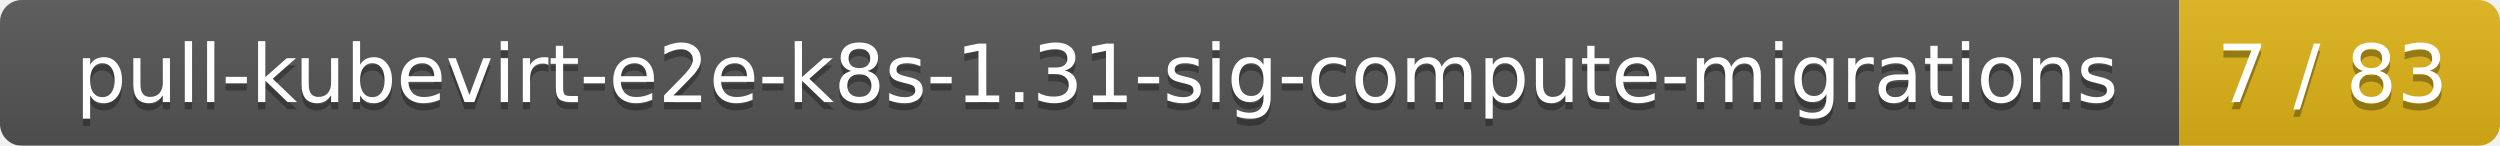
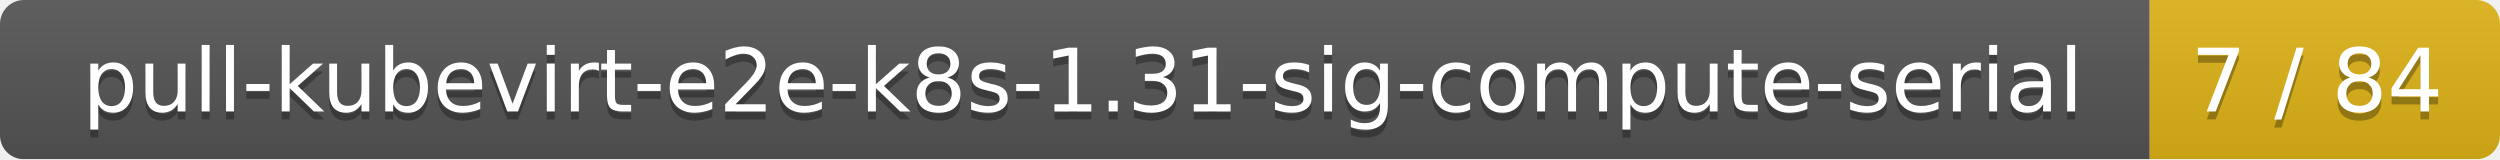
- <svg xmlns="http://www.w3.org/2000/svg" width="343" height="20">
+ <svg xmlns="http://www.w3.org/2000/svg" width="314" height="20">
  <linearGradient id="smooth" x2="0" y2="100%">
    <stop offset="0" stop-color="#bbb" stop-opacity=".1" />
    <stop offset="1" stop-opacity=".1" />
  </linearGradient>
  <mask id="round">
-     <rect width="343" height="20" rx="3" fill="#fff" />
+     <rect width="314" height="20" rx="3" fill="#fff" />
  </mask>
  <g mask="url(#round)">
-     <rect width="299" height="20" fill="#555" />
-     <rect x="299" width="44" height="20" fill="#dfb317" />
-     <rect width="343" height="20" fill="url(#smooth)" />
+     <rect width="270" height="20" fill="#555" />
+     <rect x="270" width="44" height="20" fill="#dfb317" />
+     <rect width="314" height="20" fill="url(#smooth)" />
  </g>
  <g fill="#fff" text-anchor="middle" font-family="DejaVu Sans,Verdana,Geneva,sans-serif" font-size="11">
-     <text x="150.5" y="15" fill="#010101" fill-opacity=".3">pull-kubevirt-e2e-k8s-1.31-sig-compute-migrations</text>
-     <text x="150.5" y="14">pull-kubevirt-e2e-k8s-1.31-sig-compute-migrations</text>
-     <text x="320" y="15" fill="#010101" fill-opacity=".3">7 / 83</text>
-     <text x="320" y="14">7 / 83</text>
+     <text x="136" y="15" fill="#010101" fill-opacity=".3">pull-kubevirt-e2e-k8s-1.31-sig-compute-serial</text>
+     <text x="136" y="14">pull-kubevirt-e2e-k8s-1.31-sig-compute-serial</text>
+     <text x="291" y="15" fill="#010101" fill-opacity=".3">7 / 84</text>
+     <text x="291" y="14">7 / 84</text>
  </g>
</svg>
